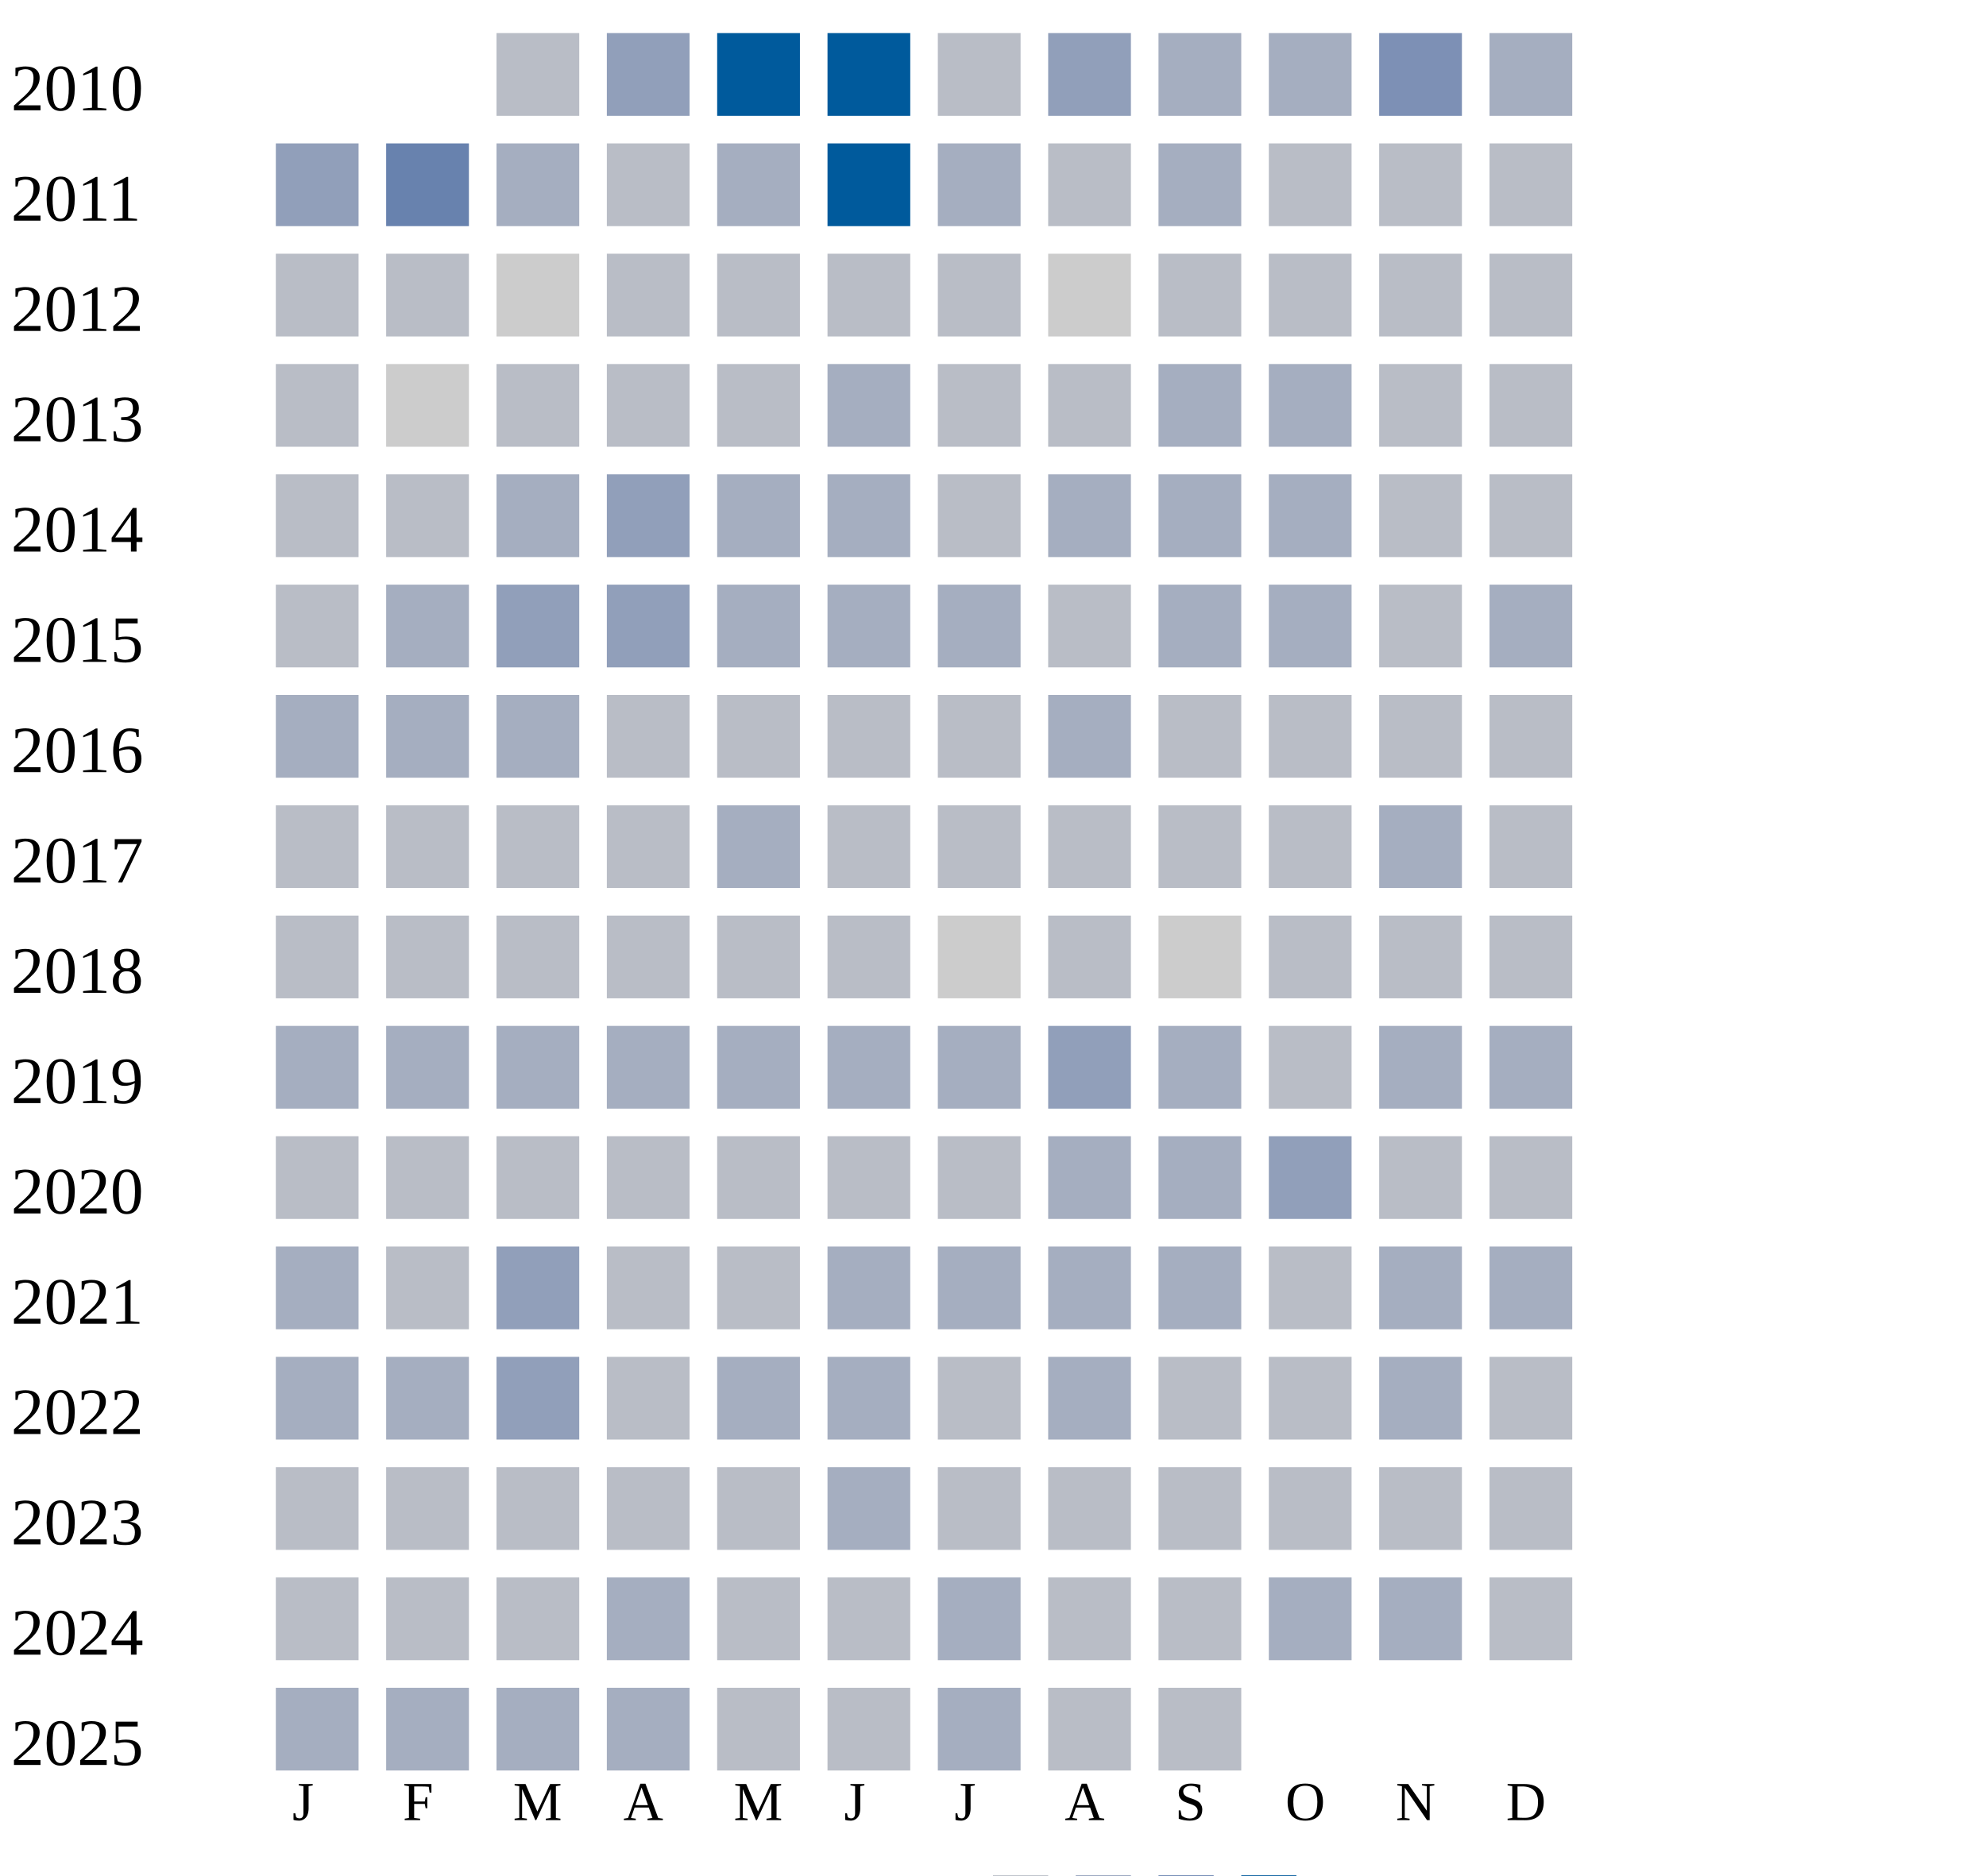
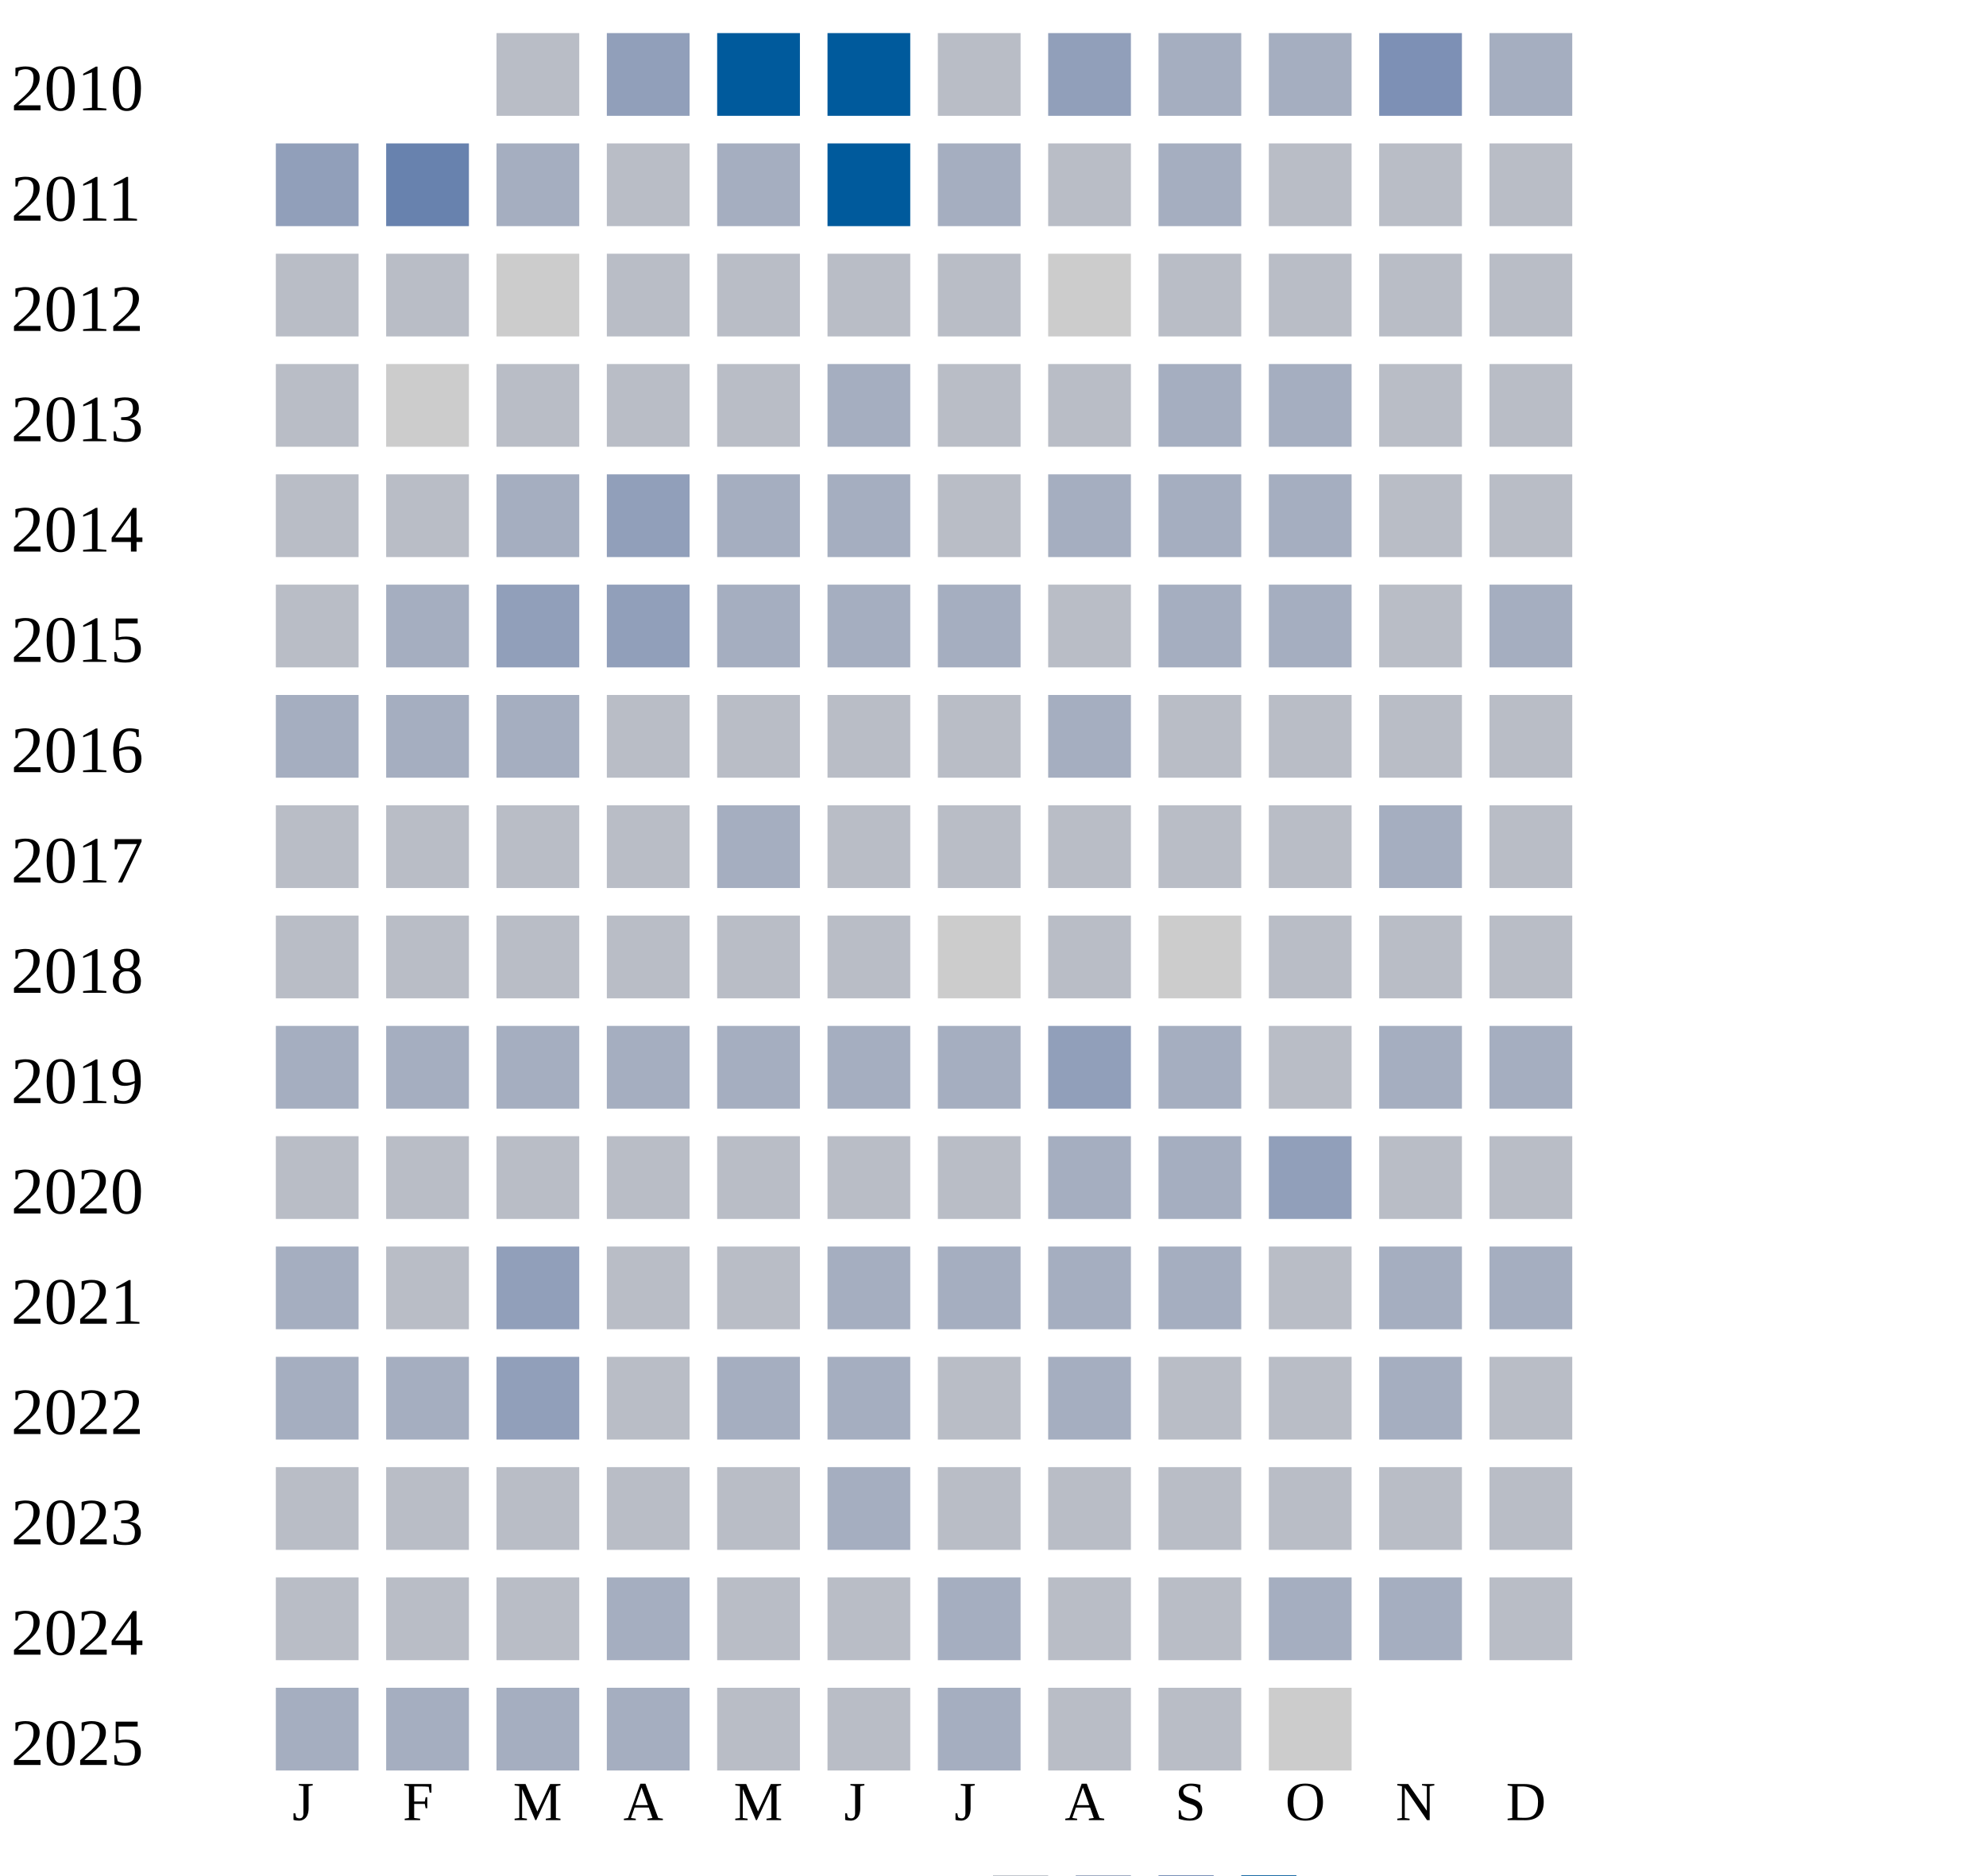
<svg xmlns="http://www.w3.org/2000/svg" width="360" height="340">
  <g transform="translate(0 0)">
    <text x="2" y="20">2010</text>
    <rect x="90" y="6" width="15" height="15" fill="#b9bdc6" />
    <rect x="110" y="6" width="15" height="15" fill="#919fba" />
    <rect x="130" y="6" width="15" height="15" fill="#005a9c" />
    <rect x="150" y="6" width="15" height="15" fill="#005a9c" />
    <rect x="170" y="6" width="15" height="15" fill="#b9bdc6" />
    <rect x="190" y="6" width="15" height="15" fill="#919fba" />
    <rect x="210" y="6" width="15" height="15" fill="#a5aec0" />
    <rect x="230" y="6" width="15" height="15" fill="#a5aec0" />
    <rect x="250" y="6" width="15" height="15" fill="#7d90b5" />
    <rect x="270" y="6" width="15" height="15" fill="#a5aec0" />
  </g>
  <g transform="translate(0 20)">
    <text x="2" y="20">2011</text>
    <rect x="50" y="6" width="15" height="15" fill="#919fba" />
    <rect x="70" y="6" width="15" height="15" fill="#6882ae" />
    <rect x="90" y="6" width="15" height="15" fill="#a5aec0" />
    <rect x="110" y="6" width="15" height="15" fill="#b9bdc6" />
    <rect x="130" y="6" width="15" height="15" fill="#a5aec0" />
    <rect x="150" y="6" width="15" height="15" fill="#005a9c" />
    <rect x="170" y="6" width="15" height="15" fill="#a5aec0" />
    <rect x="190" y="6" width="15" height="15" fill="#b9bdc6" />
    <rect x="210" y="6" width="15" height="15" fill="#a5aec0" />
    <rect x="230" y="6" width="15" height="15" fill="#b9bdc6" />
    <rect x="250" y="6" width="15" height="15" fill="#b9bdc6" />
    <rect x="270" y="6" width="15" height="15" fill="#b9bdc6" />
  </g>
  <g transform="translate(0 40)">
    <text x="2" y="20">2012</text>
    <rect x="50" y="6" width="15" height="15" fill="#b9bdc6" />
    <rect x="70" y="6" width="15" height="15" fill="#b9bdc6" />
    <rect x="90" y="6" width="15" height="15" fill="#cccccc" />
    <rect x="110" y="6" width="15" height="15" fill="#b9bdc6" />
    <rect x="130" y="6" width="15" height="15" fill="#b9bdc6" />
    <rect x="150" y="6" width="15" height="15" fill="#b9bdc6" />
    <rect x="170" y="6" width="15" height="15" fill="#b9bdc6" />
    <rect x="190" y="6" width="15" height="15" fill="#cccccc" />
    <rect x="210" y="6" width="15" height="15" fill="#b9bdc6" />
    <rect x="230" y="6" width="15" height="15" fill="#b9bdc6" />
    <rect x="250" y="6" width="15" height="15" fill="#b9bdc6" />
    <rect x="270" y="6" width="15" height="15" fill="#b9bdc6" />
  </g>
  <g transform="translate(0 60)">
    <text x="2" y="20">2013</text>
    <rect x="50" y="6" width="15" height="15" fill="#b9bdc6" />
    <rect x="70" y="6" width="15" height="15" fill="#cccccc" />
    <rect x="90" y="6" width="15" height="15" fill="#b9bdc6" />
    <rect x="110" y="6" width="15" height="15" fill="#b9bdc6" />
    <rect x="130" y="6" width="15" height="15" fill="#b9bdc6" />
    <rect x="150" y="6" width="15" height="15" fill="#a5aec0" />
    <rect x="170" y="6" width="15" height="15" fill="#b9bdc6" />
    <rect x="190" y="6" width="15" height="15" fill="#b9bdc6" />
    <rect x="210" y="6" width="15" height="15" fill="#a5aec0" />
    <rect x="230" y="6" width="15" height="15" fill="#a5aec0" />
    <rect x="250" y="6" width="15" height="15" fill="#b9bdc6" />
    <rect x="270" y="6" width="15" height="15" fill="#b9bdc6" />
  </g>
  <g transform="translate(0 80)">
    <text x="2" y="20">2014</text>
    <rect x="50" y="6" width="15" height="15" fill="#b9bdc6" />
    <rect x="70" y="6" width="15" height="15" fill="#b9bdc6" />
    <rect x="90" y="6" width="15" height="15" fill="#a5aec0" />
    <rect x="110" y="6" width="15" height="15" fill="#919fba" />
    <rect x="130" y="6" width="15" height="15" fill="#a5aec0" />
    <rect x="150" y="6" width="15" height="15" fill="#a5aec0" />
    <rect x="170" y="6" width="15" height="15" fill="#b9bdc6" />
    <rect x="190" y="6" width="15" height="15" fill="#a5aec0" />
    <rect x="210" y="6" width="15" height="15" fill="#a5aec0" />
    <rect x="230" y="6" width="15" height="15" fill="#a5aec0" />
    <rect x="250" y="6" width="15" height="15" fill="#b9bdc6" />
    <rect x="270" y="6" width="15" height="15" fill="#b9bdc6" />
  </g>
  <g transform="translate(0 100)">
    <text x="2" y="20">2015</text>
    <rect x="50" y="6" width="15" height="15" fill="#b9bdc6" />
    <rect x="70" y="6" width="15" height="15" fill="#a5aec0" />
    <rect x="90" y="6" width="15" height="15" fill="#919fba" />
    <rect x="110" y="6" width="15" height="15" fill="#919fba" />
    <rect x="130" y="6" width="15" height="15" fill="#a5aec0" />
    <rect x="150" y="6" width="15" height="15" fill="#a5aec0" />
    <rect x="170" y="6" width="15" height="15" fill="#a5aec0" />
    <rect x="190" y="6" width="15" height="15" fill="#b9bdc6" />
    <rect x="210" y="6" width="15" height="15" fill="#a5aec0" />
    <rect x="230" y="6" width="15" height="15" fill="#a5aec0" />
    <rect x="250" y="6" width="15" height="15" fill="#b9bdc6" />
    <rect x="270" y="6" width="15" height="15" fill="#a5aec0" />
  </g>
  <g transform="translate(0 120)">
    <text x="2" y="20">2016</text>
    <rect x="50" y="6" width="15" height="15" fill="#a5aec0" />
    <rect x="70" y="6" width="15" height="15" fill="#a5aec0" />
    <rect x="90" y="6" width="15" height="15" fill="#a5aec0" />
    <rect x="110" y="6" width="15" height="15" fill="#b9bdc6" />
    <rect x="130" y="6" width="15" height="15" fill="#b9bdc6" />
    <rect x="150" y="6" width="15" height="15" fill="#b9bdc6" />
    <rect x="170" y="6" width="15" height="15" fill="#b9bdc6" />
    <rect x="190" y="6" width="15" height="15" fill="#a5aec0" />
    <rect x="210" y="6" width="15" height="15" fill="#b9bdc6" />
    <rect x="230" y="6" width="15" height="15" fill="#b9bdc6" />
    <rect x="250" y="6" width="15" height="15" fill="#b9bdc6" />
    <rect x="270" y="6" width="15" height="15" fill="#b9bdc6" />
  </g>
  <g transform="translate(0 140)">
    <text x="2" y="20">2017</text>
    <rect x="50" y="6" width="15" height="15" fill="#b9bdc6" />
    <rect x="70" y="6" width="15" height="15" fill="#b9bdc6" />
    <rect x="90" y="6" width="15" height="15" fill="#b9bdc6" />
    <rect x="110" y="6" width="15" height="15" fill="#b9bdc6" />
    <rect x="130" y="6" width="15" height="15" fill="#a5aec0" />
    <rect x="150" y="6" width="15" height="15" fill="#b9bdc6" />
    <rect x="170" y="6" width="15" height="15" fill="#b9bdc6" />
    <rect x="190" y="6" width="15" height="15" fill="#b9bdc6" />
    <rect x="210" y="6" width="15" height="15" fill="#b9bdc6" />
    <rect x="230" y="6" width="15" height="15" fill="#b9bdc6" />
    <rect x="250" y="6" width="15" height="15" fill="#a5aec0" />
    <rect x="270" y="6" width="15" height="15" fill="#b9bdc6" />
  </g>
  <g transform="translate(0 160)">
    <text x="2" y="20">2018</text>
    <rect x="50" y="6" width="15" height="15" fill="#b9bdc6" />
    <rect x="70" y="6" width="15" height="15" fill="#b9bdc6" />
    <rect x="90" y="6" width="15" height="15" fill="#b9bdc6" />
    <rect x="110" y="6" width="15" height="15" fill="#b9bdc6" />
    <rect x="130" y="6" width="15" height="15" fill="#b9bdc6" />
    <rect x="150" y="6" width="15" height="15" fill="#b9bdc6" />
    <rect x="170" y="6" width="15" height="15" fill="#cccccc" />
    <rect x="190" y="6" width="15" height="15" fill="#b9bdc6" />
    <rect x="210" y="6" width="15" height="15" fill="#cccccc" />
    <rect x="230" y="6" width="15" height="15" fill="#b9bdc6" />
    <rect x="250" y="6" width="15" height="15" fill="#b9bdc6" />
    <rect x="270" y="6" width="15" height="15" fill="#b9bdc6" />
  </g>
  <g transform="translate(0 180)">
    <text x="2" y="20">2019</text>
    <rect x="50" y="6" width="15" height="15" fill="#a5aec0" />
    <rect x="70" y="6" width="15" height="15" fill="#a5aec0" />
    <rect x="90" y="6" width="15" height="15" fill="#a5aec0" />
    <rect x="110" y="6" width="15" height="15" fill="#a5aec0" />
    <rect x="130" y="6" width="15" height="15" fill="#a5aec0" />
    <rect x="150" y="6" width="15" height="15" fill="#a5aec0" />
    <rect x="170" y="6" width="15" height="15" fill="#a5aec0" />
    <rect x="190" y="6" width="15" height="15" fill="#919fba" />
    <rect x="210" y="6" width="15" height="15" fill="#a5aec0" />
    <rect x="230" y="6" width="15" height="15" fill="#b9bdc6" />
    <rect x="250" y="6" width="15" height="15" fill="#a5aec0" />
    <rect x="270" y="6" width="15" height="15" fill="#a5aec0" />
  </g>
  <g transform="translate(0 200)">
    <text x="2" y="20">2020</text>
    <rect x="50" y="6" width="15" height="15" fill="#b9bdc6" />
    <rect x="70" y="6" width="15" height="15" fill="#b9bdc6" />
    <rect x="90" y="6" width="15" height="15" fill="#b9bdc6" />
    <rect x="110" y="6" width="15" height="15" fill="#b9bdc6" />
    <rect x="130" y="6" width="15" height="15" fill="#b9bdc6" />
    <rect x="150" y="6" width="15" height="15" fill="#b9bdc6" />
    <rect x="170" y="6" width="15" height="15" fill="#b9bdc6" />
    <rect x="190" y="6" width="15" height="15" fill="#a5aec0" />
    <rect x="210" y="6" width="15" height="15" fill="#a5aec0" />
    <rect x="230" y="6" width="15" height="15" fill="#919fba" />
    <rect x="250" y="6" width="15" height="15" fill="#b9bdc6" />
    <rect x="270" y="6" width="15" height="15" fill="#b9bdc6" />
  </g>
  <g transform="translate(0 220)">
    <text x="2" y="20">2021</text>
    <rect x="50" y="6" width="15" height="15" fill="#a5aec0" />
    <rect x="70" y="6" width="15" height="15" fill="#b9bdc6" />
    <rect x="90" y="6" width="15" height="15" fill="#919fba" />
    <rect x="110" y="6" width="15" height="15" fill="#b9bdc6" />
    <rect x="130" y="6" width="15" height="15" fill="#b9bdc6" />
    <rect x="150" y="6" width="15" height="15" fill="#a5aec0" />
    <rect x="170" y="6" width="15" height="15" fill="#a5aec0" />
    <rect x="190" y="6" width="15" height="15" fill="#a5aec0" />
    <rect x="210" y="6" width="15" height="15" fill="#a5aec0" />
    <rect x="230" y="6" width="15" height="15" fill="#b9bdc6" />
    <rect x="250" y="6" width="15" height="15" fill="#a5aec0" />
    <rect x="270" y="6" width="15" height="15" fill="#a5aec0" />
  </g>
  <g transform="translate(0 240)">
    <text x="2" y="20">2022</text>
    <rect x="50" y="6" width="15" height="15" fill="#a5aec0" />
    <rect x="70" y="6" width="15" height="15" fill="#a5aec0" />
    <rect x="90" y="6" width="15" height="15" fill="#919fba" />
    <rect x="110" y="6" width="15" height="15" fill="#b9bdc6" />
    <rect x="130" y="6" width="15" height="15" fill="#a5aec0" />
    <rect x="150" y="6" width="15" height="15" fill="#a5aec0" />
    <rect x="170" y="6" width="15" height="15" fill="#b9bdc6" />
    <rect x="190" y="6" width="15" height="15" fill="#a5aec0" />
    <rect x="210" y="6" width="15" height="15" fill="#b9bdc6" />
    <rect x="230" y="6" width="15" height="15" fill="#b9bdc6" />
    <rect x="250" y="6" width="15" height="15" fill="#a5aec0" />
    <rect x="270" y="6" width="15" height="15" fill="#b9bdc6" />
  </g>
  <g transform="translate(0 260)">
    <text x="2" y="20">2023</text>
    <rect x="50" y="6" width="15" height="15" fill="#b9bdc6" />
    <rect x="70" y="6" width="15" height="15" fill="#b9bdc6" />
    <rect x="90" y="6" width="15" height="15" fill="#b9bdc6" />
    <rect x="110" y="6" width="15" height="15" fill="#b9bdc6" />
    <rect x="130" y="6" width="15" height="15" fill="#b9bdc6" />
    <rect x="150" y="6" width="15" height="15" fill="#a5aec0" />
    <rect x="170" y="6" width="15" height="15" fill="#b9bdc6" />
    <rect x="190" y="6" width="15" height="15" fill="#b9bdc6" />
    <rect x="210" y="6" width="15" height="15" fill="#b9bdc6" />
    <rect x="230" y="6" width="15" height="15" fill="#b9bdc6" />
    <rect x="250" y="6" width="15" height="15" fill="#b9bdc6" />
    <rect x="270" y="6" width="15" height="15" fill="#b9bdc6" />
  </g>
  <g transform="translate(0 280)">
    <text x="2" y="20">2024</text>
    <rect x="50" y="6" width="15" height="15" fill="#b9bdc6" />
    <rect x="70" y="6" width="15" height="15" fill="#b9bdc6" />
    <rect x="90" y="6" width="15" height="15" fill="#b9bdc6" />
    <rect x="110" y="6" width="15" height="15" fill="#a5aec0" />
    <rect x="130" y="6" width="15" height="15" fill="#b9bdc6" />
    <rect x="150" y="6" width="15" height="15" fill="#b9bdc6" />
    <rect x="170" y="6" width="15" height="15" fill="#a5aec0" />
    <rect x="190" y="6" width="15" height="15" fill="#b9bdc6" />
    <rect x="210" y="6" width="15" height="15" fill="#b9bdc6" />
    <rect x="230" y="6" width="15" height="15" fill="#a5aec0" />
    <rect x="250" y="6" width="15" height="15" fill="#a5aec0" />
    <rect x="270" y="6" width="15" height="15" fill="#b9bdc6" />
  </g>
  <g transform="translate(0 300)">
    <text x="2" y="20">2025</text>
    <rect x="50" y="6" width="15" height="15" fill="#a5aec0" />
    <rect x="70" y="6" width="15" height="15" fill="#a5aec0" />
    <rect x="90" y="6" width="15" height="15" fill="#a5aec0" />
    <rect x="110" y="6" width="15" height="15" fill="#a5aec0" />
    <rect x="130" y="6" width="15" height="15" fill="#b9bdc6" />
    <rect x="150" y="6" width="15" height="15" fill="#b9bdc6" />
    <rect x="170" y="6" width="15" height="15" fill="#a5aec0" />
    <rect x="190" y="6" width="15" height="15" fill="#b9bdc6" />
    <rect x="210" y="6" width="15" height="15" fill="#b9bdc6" />
+     <rect x="230" y="6" width="15" height="15" fill="#cccccc" />
  </g>
  <text style="font-size: 10px; text-align: center" x="53" y="330">J</text>
  <text style="font-size: 10px; text-align: center" x="73" y="330">F</text>
  <text style="font-size: 10px; text-align: center" x="93" y="330">M</text>
  <text style="font-size: 10px; text-align: center" x="113" y="330">A</text>
  <text style="font-size: 10px; text-align: center" x="133" y="330">M</text>
  <text style="font-size: 10px; text-align: center" x="153" y="330">J</text>
  <text style="font-size: 10px; text-align: center" x="173" y="330">J</text>
  <text style="font-size: 10px; text-align: center" x="193" y="330">A</text>
  <text style="font-size: 10px; text-align: center" x="213" y="330">S</text>
  <text style="font-size: 10px; text-align: center" x="233" y="330">O</text>
  <text style="font-size: 10px; text-align: center" x="253" y="330">N</text>
  <text style="font-size: 10px; text-align: center" x="273" y="330">D</text>
  <text style="font-size: 10px;" x="155" y="349">Less</text>
  <rect fill="#b9bdc6" width="10" height="10" x="180" y="340" />
  <rect fill="#919fba" width="10" height="10" x="195" y="340" />
  <rect fill="#6882ae" width="10" height="10" x="210" y="340" />
  <rect fill="#005a9c" width="10" height="10" x="225" y="340" />
  <text x="240" y="349" style="font-size: 10px;">More</text>
</svg>
